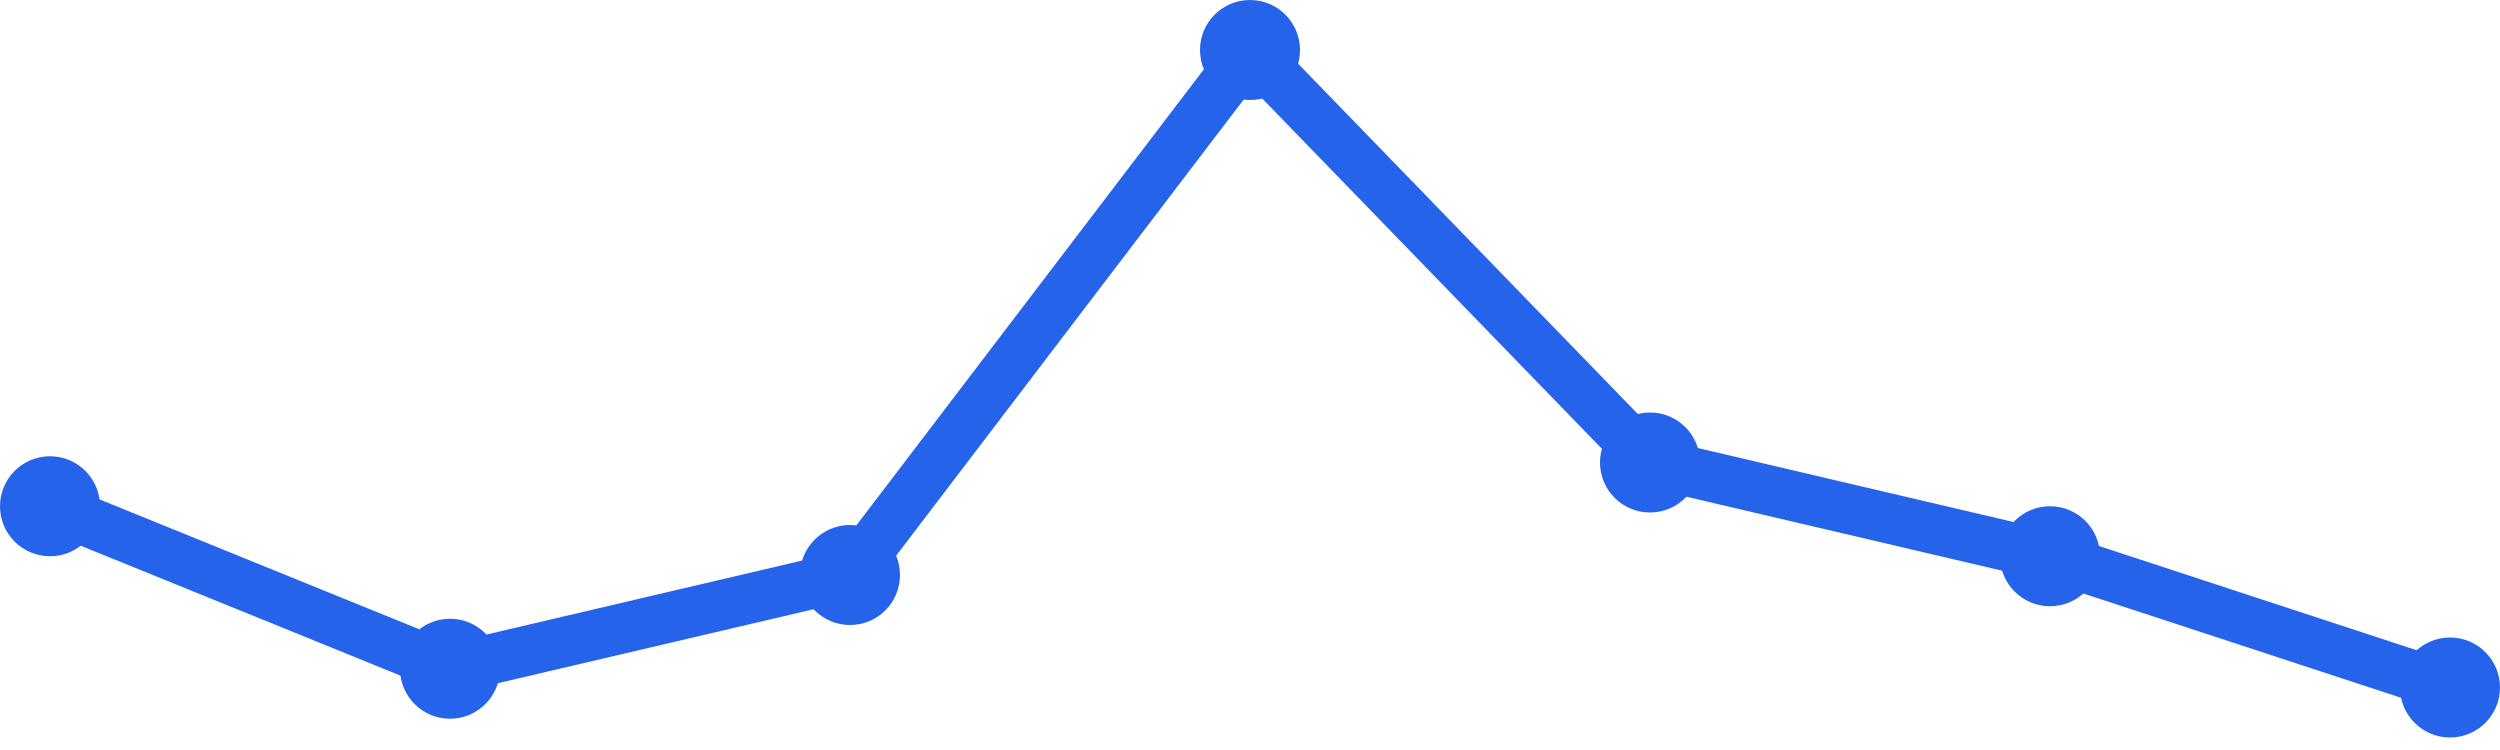
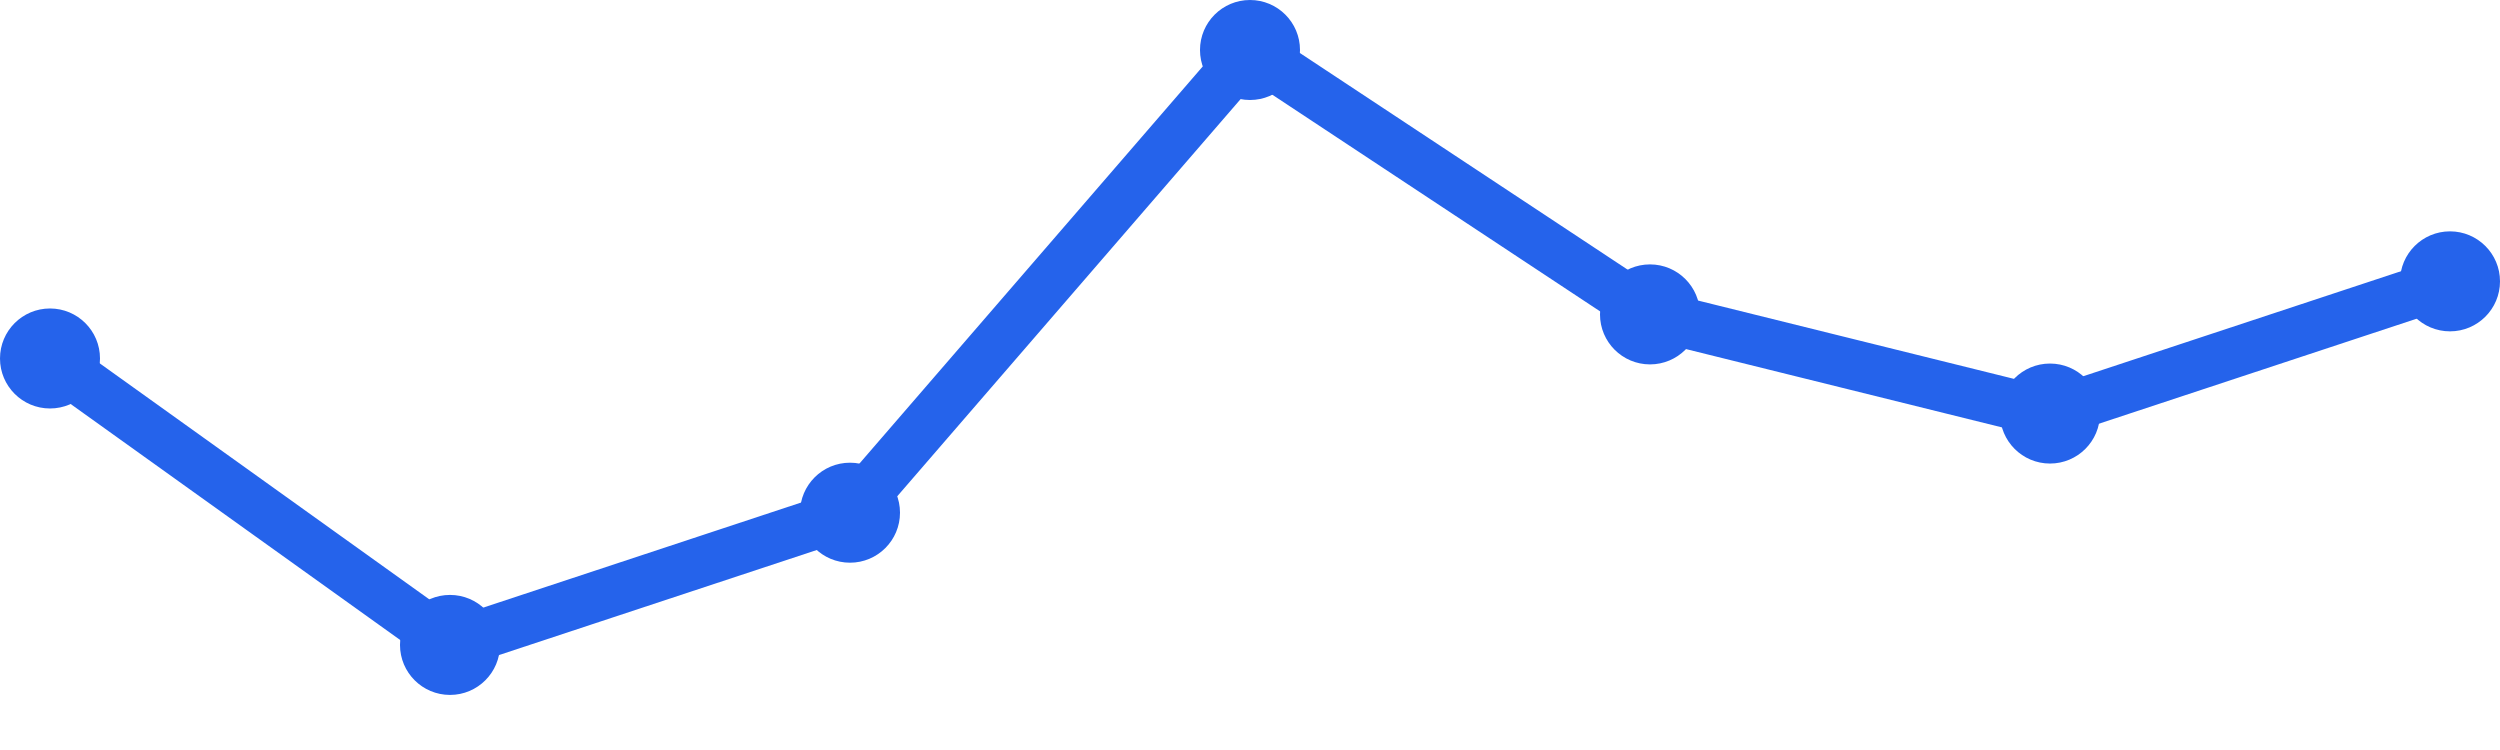
<svg xmlns="http://www.w3.org/2000/svg" width="100" height="30" viewBox="0 0 100 30">
-   <path d="M 2,20.25 L 18,26.75 L 34,23 L 50,2 L 66,18.5 L 82,22.25 L 98,27.5" fill="none" stroke="#2563eb" stroke-width="2" stroke-linecap="round" stroke-linejoin="round" />
-   <circle cx="2" cy="20.25" r="2" fill="#2563eb" />
-   <circle cx="18" cy="26.75" r="2" fill="#2563eb" />
-   <circle cx="34" cy="23" r="2" fill="#2563eb" />
+   <path d="M 2,14.339 L 18,25.797 L 34,20.508 L 50,2 L 66,12.576 L 82,16.542 L 98,11.254" fill="none" stroke="#2563eb" stroke-width="2" stroke-linecap="round" stroke-linejoin="round" />
+   <circle cx="2" cy="14.339" r="2" fill="#2563eb" />
+   <circle cx="18" cy="25.797" r="2" fill="#2563eb" />
+   <circle cx="34" cy="20.508" r="2" fill="#2563eb" />
  <circle cx="50" cy="2" r="2" fill="#2563eb" />
-   <circle cx="66" cy="18.5" r="2" fill="#2563eb" />
-   <circle cx="82" cy="22.25" r="2" fill="#2563eb" />
-   <circle cx="98" cy="27.5" r="2" fill="#2563eb" />
+   <circle cx="66" cy="12.576" r="2" fill="#2563eb" />
+   <circle cx="82" cy="16.542" r="2" fill="#2563eb" />
+   <circle cx="98" cy="11.254" r="2" fill="#2563eb" />
</svg>
